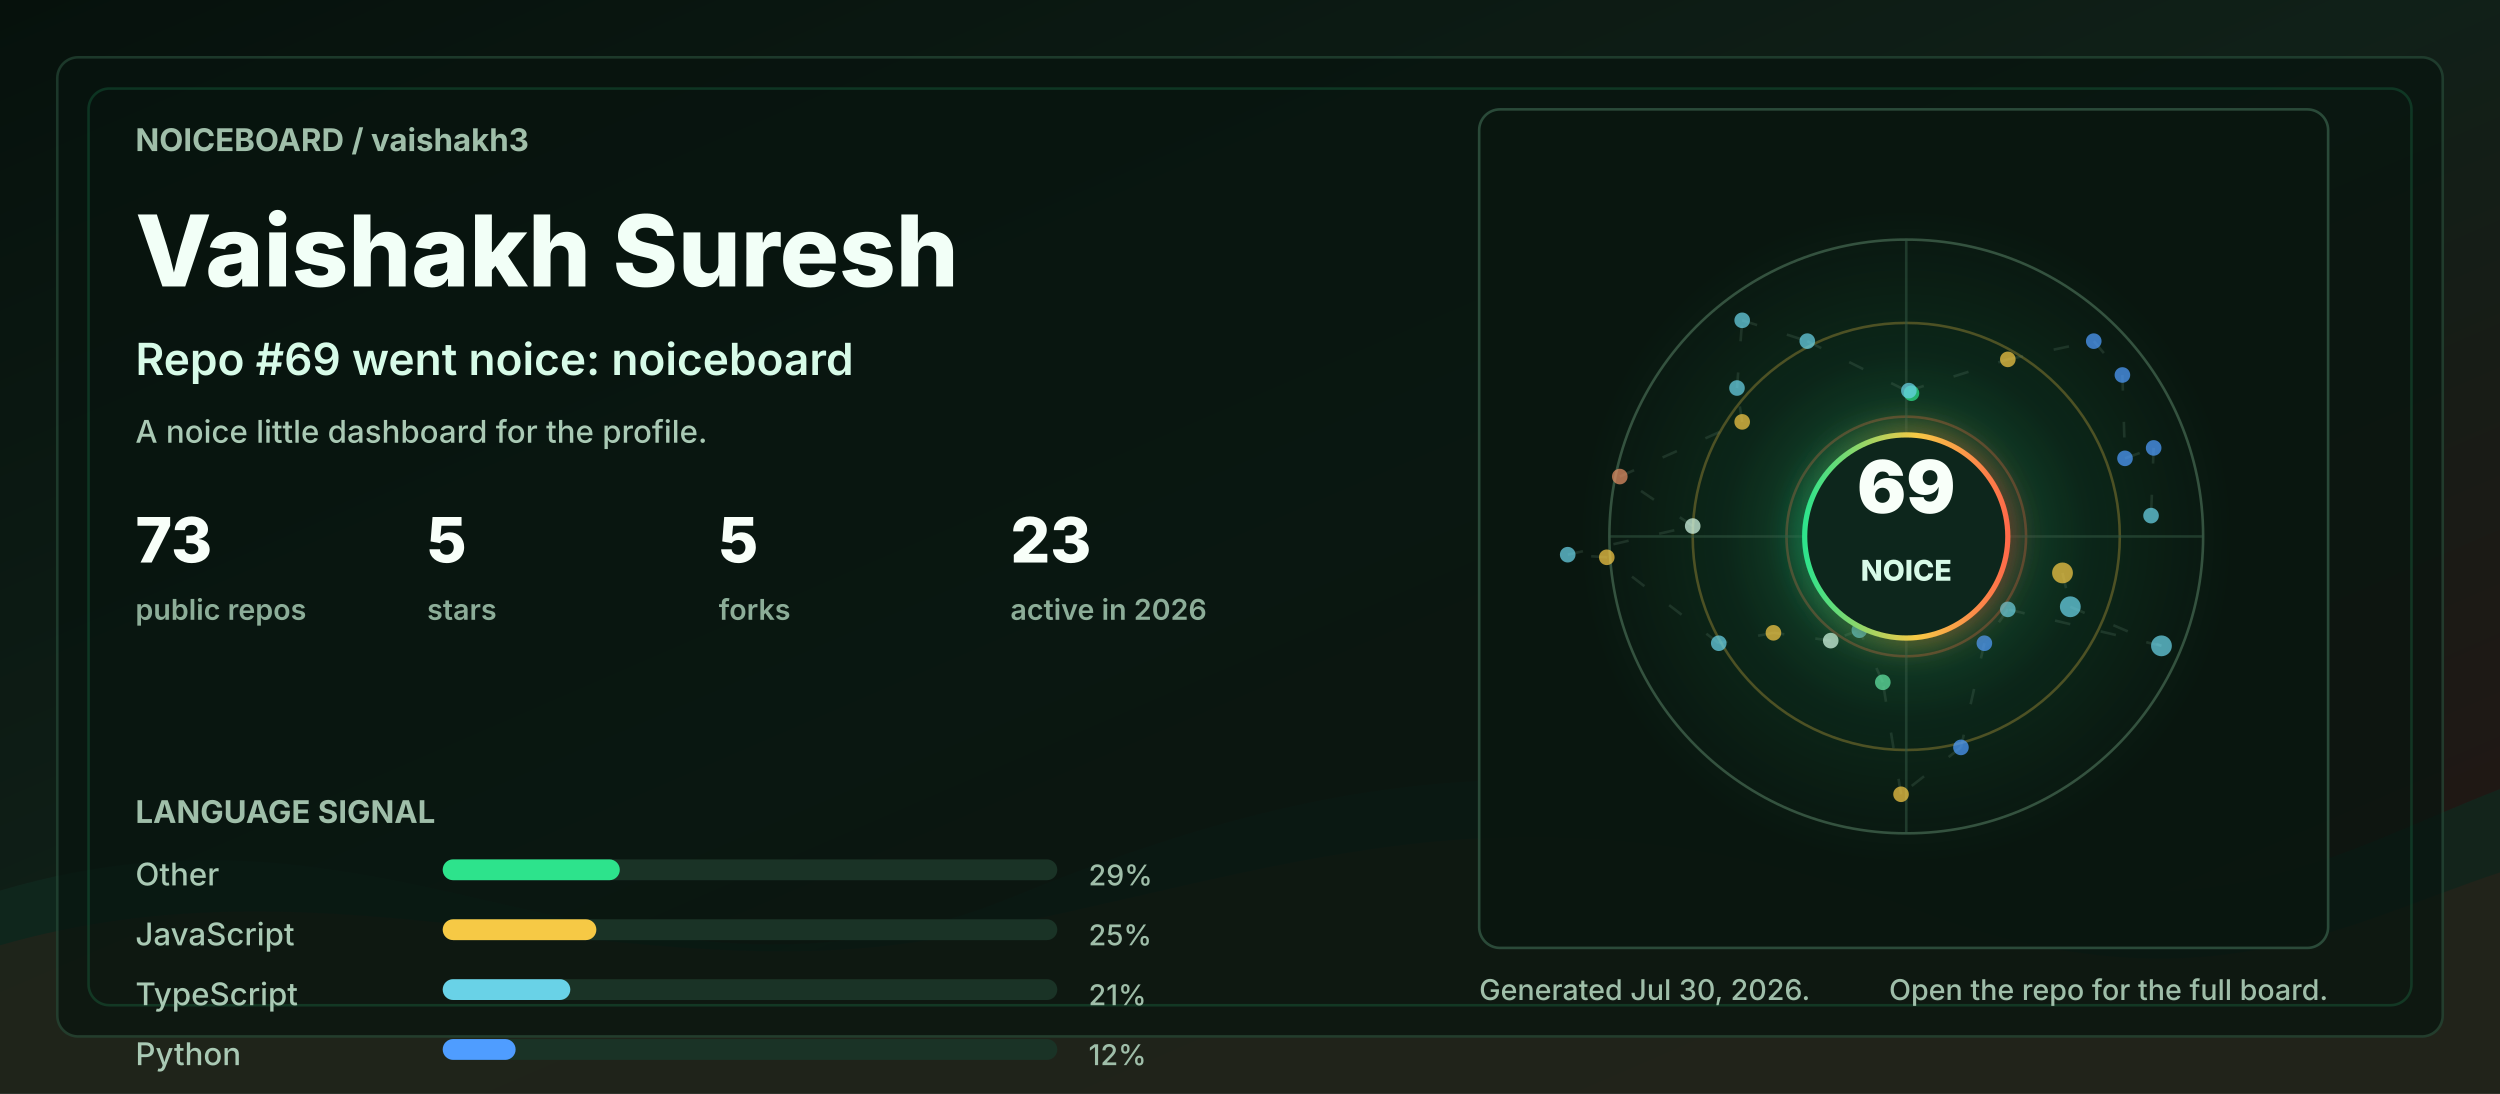
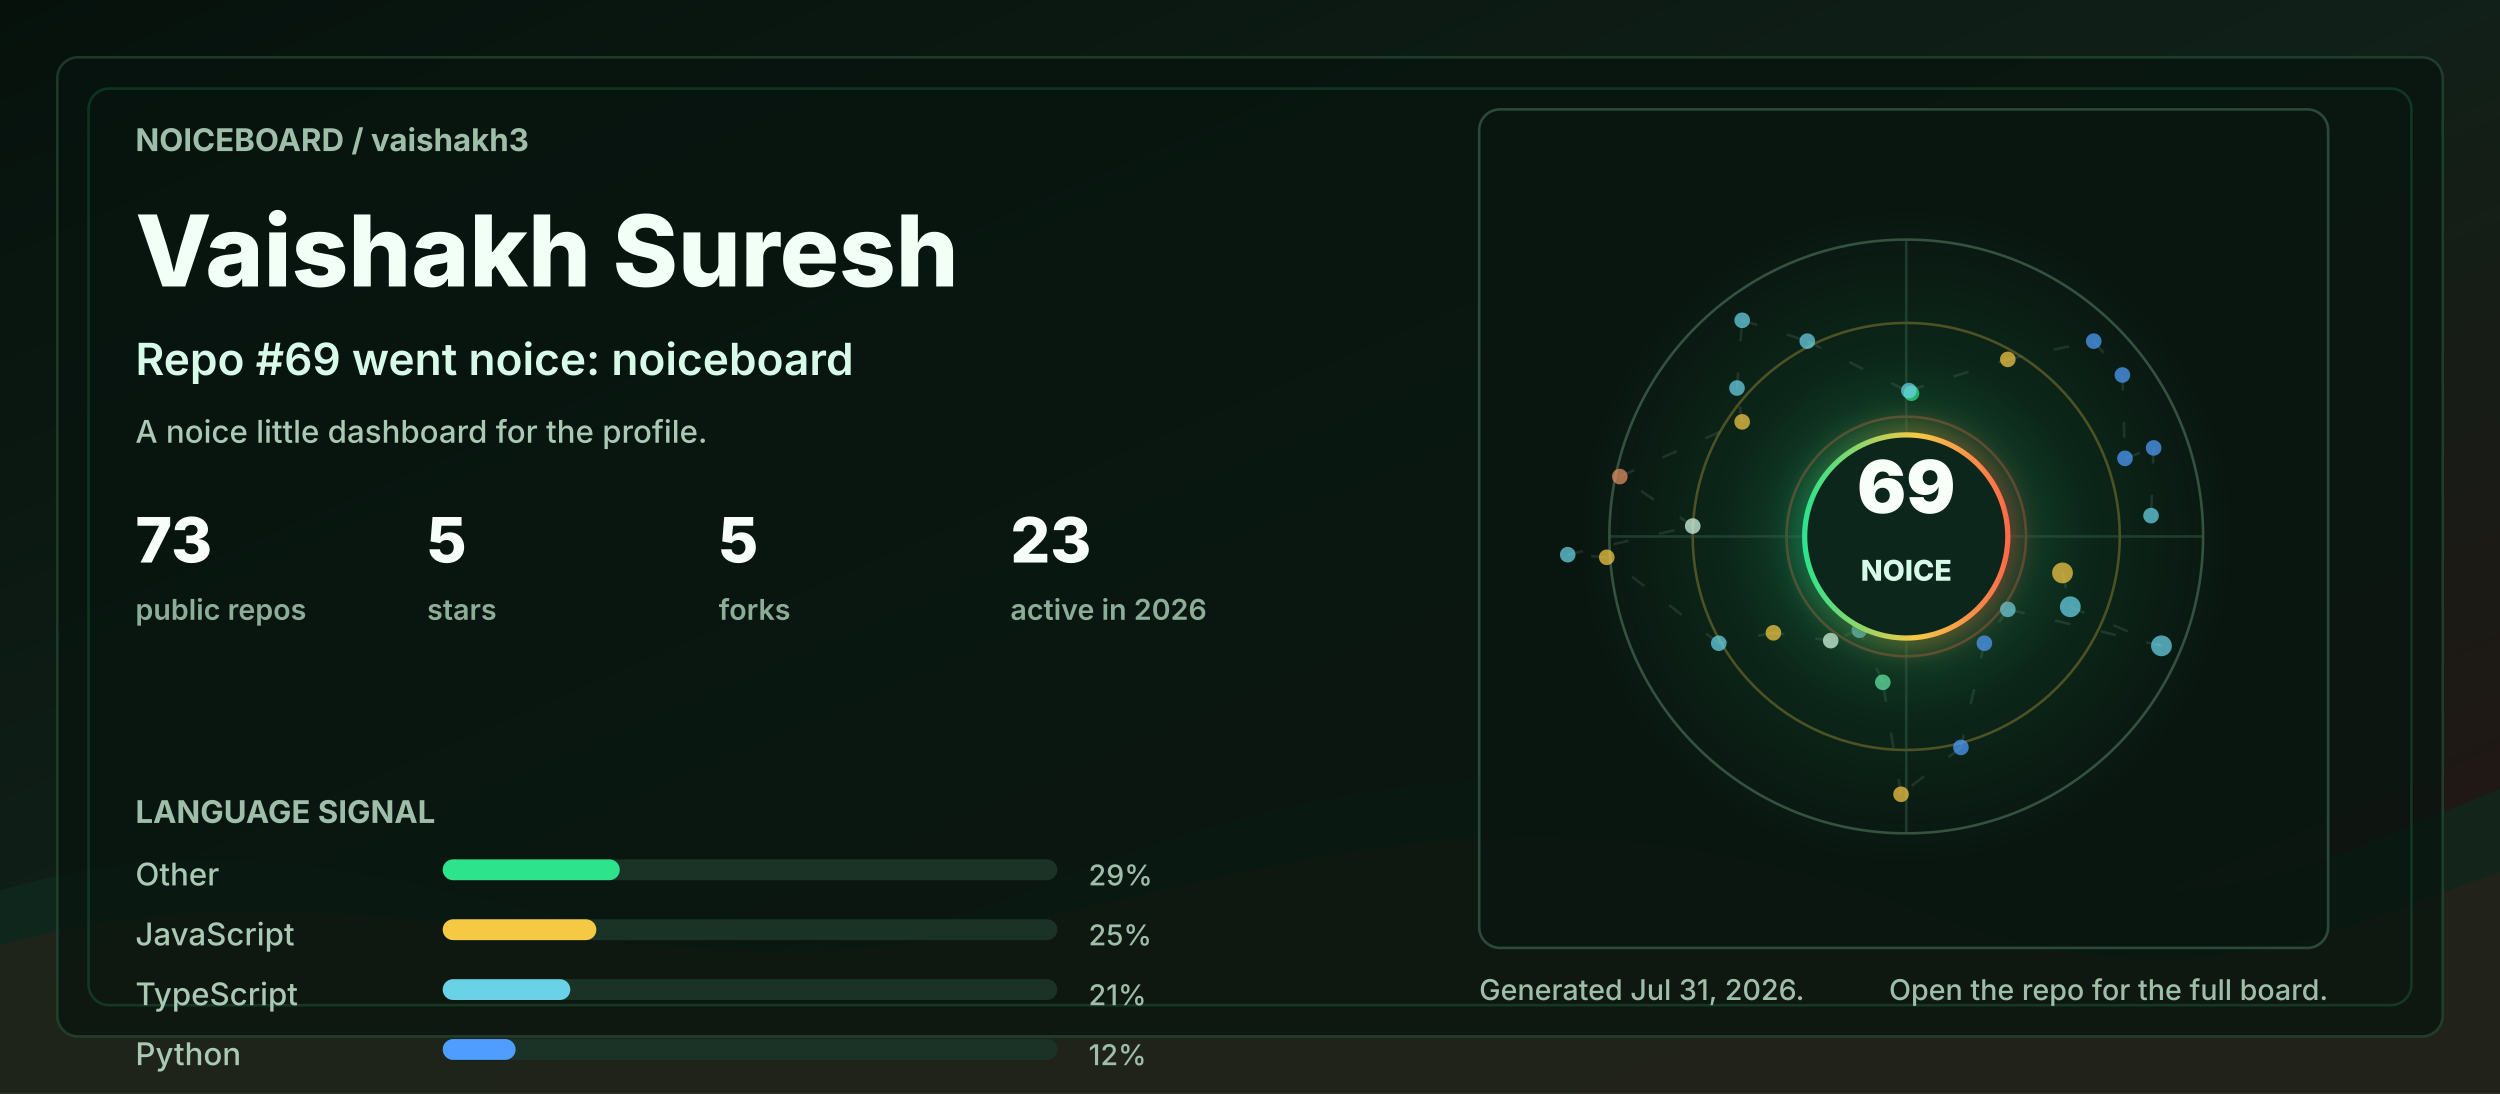
<svg xmlns="http://www.w3.org/2000/svg" width="960" height="420" viewBox="0 0 960 420" role="img" aria-labelledby="title desc">
  <defs>
    <linearGradient id="bg" x1="0" y1="0" x2="1" y2="1">
      <stop offset="0" stop-color="#06110c" />
      <stop offset="0.48" stop-color="#102018" />
      <stop offset="1" stop-color="#251513" />
    </linearGradient>
    <linearGradient id="accent" x1="0" y1="0" x2="1" y2="0">
      <stop offset="0" stop-color="#2de38c" />
      <stop offset="0.55" stop-color="#f6c945" />
      <stop offset="1" stop-color="#ff6b4a" />
    </linearGradient>
    <radialGradient id="halo" cx="50%" cy="50%" r="50%">
      <stop offset="0" stop-color="#2de38c" stop-opacity="0.36" />
      <stop offset="0.55" stop-color="#2de38c" stop-opacity="0.08" />
      <stop offset="1" stop-color="#2de38c" stop-opacity="0" />
    </radialGradient>
    <filter id="softGlow" x="-30%" y="-30%" width="160%" height="160%">
      <feGaussianBlur stdDeviation="6" result="blur" />
      <feMerge>
        <feMergeNode in="blur" />
        <feMergeNode in="SourceGraphic" />
      </feMerge>
    </filter>
    <style>
      .label { fill: #9fbea9; font: 700 12px ui-sans-serif, system-ui, -apple-system, BlinkMacSystemFont, "Segoe UI", sans-serif; letter-spacing: 0; }
      .tiny { fill: #9fbea9; font: 500 11px ui-sans-serif, system-ui, -apple-system, BlinkMacSystemFont, "Segoe UI", sans-serif; letter-spacing: 0; }
      .title { fill: #f2fff7; font: 800 38px ui-sans-serif, system-ui, -apple-system, BlinkMacSystemFont, "Segoe UI", sans-serif; letter-spacing: 0; }
      .subtitle { fill: #d7fbe8; font: 600 17px ui-sans-serif, system-ui, -apple-system, BlinkMacSystemFont, "Segoe UI", sans-serif; letter-spacing: 0; }
      .metric { fill: #f8fff9; font: 800 24px ui-sans-serif, system-ui, -apple-system, BlinkMacSystemFont, "Segoe UI", sans-serif; letter-spacing: 0; }
      .metric-label { fill: #8cad98; font: 600 11px ui-sans-serif, system-ui, -apple-system, BlinkMacSystemFont, "Segoe UI", sans-serif; letter-spacing: 0; }
      .repo { fill: #f8fff9; font: 750 16px ui-sans-serif, system-ui, -apple-system, BlinkMacSystemFont, "Segoe UI", sans-serif; letter-spacing: 0; }
      .muted { fill: #a9c9b4; font: 500 12px ui-sans-serif, system-ui, -apple-system, BlinkMacSystemFont, "Segoe UI", sans-serif; letter-spacing: 0; }
      .ring { animation: ring 9s linear infinite; transform-origin: 692px 206px; }
      .float { animation: float 5s ease-in-out infinite; }
      .pulse { animation: pulse 2.8s ease-in-out infinite; }
      .draw { stroke-dasharray: 6 12; animation: dash 13s linear infinite; }
      @keyframes ring { to { transform: rotate(360deg); } }
      @keyframes dash { to { stroke-dashoffset: -140; } }
      @keyframes pulse { 0%, 100% { opacity: .56; } 50% { opacity: 1; } }
      @keyframes float { 0%, 100% { transform: translateY(0); } 50% { transform: translateY(-7px); } }
      @media (prefers-reduced-motion: reduce) { * { animation: none !important; } }
    </style>
  </defs>
  <rect width="960" height="420" rx="0" fill="url(#bg)" />
  <path d="M0 342 C154 296 244 404 390 344 C520 291 615 284 754 330 C846 361 896 328 960 303 L960 420 L0 420 Z" fill="#10281e" opacity="0.78" />
  <path d="M0 363 C128 326 242 382 362 360 C493 336 581 292 738 350 C845 390 902 354 960 335 L960 420 L0 420 Z" fill="#3b1f17" opacity="0.34" />
  <rect x="22" y="22" width="916" height="376" rx="8" fill="#07130e" opacity="0.72" stroke="#244634" />
  <rect x="34" y="34" width="892" height="352" rx="8" fill="none" stroke="#2de38c" opacity="0.16" />
  <g transform="translate(52 58)">
    <text class="label" x="0" y="0">NOICEBOARD / vaishakh3</text>
    <text class="title" x="0" y="52">Vaishakh Suresh</text>
    <text class="subtitle" x="0" y="86">Repo #69 went noice: noiceboard</text>
    <text class="muted" x="0" y="112">A noice little dashboard for the profile.</text>
    <g transform="translate(0 158)">
      <g transform="translate(0 0)">
        <text class="metric" x="0" y="0">73</text>
        <text class="metric-label" x="0" y="22">public repos</text>
      </g>
      <g transform="translate(112 0)">
        <text class="metric" x="0" y="0">5</text>
        <text class="metric-label" x="0" y="22">stars</text>
      </g>
      <g transform="translate(224 0)">
        <text class="metric" x="0" y="0">5</text>
        <text class="metric-label" x="0" y="22">forks</text>
      </g>
      <g transform="translate(336 0)">
        <text class="metric" x="0" y="0">23</text>
        <text class="metric-label" x="0" y="22">active in 2026</text>
      </g>
    </g>
    <g transform="translate(0 258)">
      <text class="label" x="0" y="0">LANGUAGE SIGNAL</text>
      <g transform="translate(0 24)">
        <text class="muted" x="0" y="0">Other</text>
        <rect x="118" y="-10" width="236" height="8" rx="4" fill="#1a3326" />
        <rect x="118" y="-10" width="68" height="8" rx="4" fill="#2de38c" />
        <text class="tiny" x="366" y="0">29%</text>
      </g>
      <g transform="translate(0 47)">
        <text class="muted" x="0" y="0">JavaScript</text>
        <rect x="118" y="-10" width="236" height="8" rx="4" fill="#1a3326" />
        <rect x="118" y="-10" width="59" height="8" rx="4" fill="#f6c945" />
        <text class="tiny" x="366" y="0">25%</text>
      </g>
      <g transform="translate(0 70)">
        <text class="muted" x="0" y="0">TypeScript</text>
        <rect x="118" y="-10" width="236" height="8" rx="4" fill="#1a3326" />
        <rect x="118" y="-10" width="49" height="8" rx="4" fill="#69d2e7" />
        <text class="tiny" x="366" y="0">21%</text>
      </g>
      <g transform="translate(0 93)">
        <text class="muted" x="0" y="0">Python</text>
        <rect x="118" y="-10" width="236" height="8" rx="4" fill="#1a3326" />
        <rect x="118" y="-10" width="28" height="8" rx="4" fill="#4f9dff" />
        <text class="tiny" x="366" y="0">12%</text>
      </g>
    </g>
  </g>
  <g transform="translate(568 42)">
    <rect x="0" y="0" width="326" height="322" rx="8" fill="#08160f" opacity="0.82" stroke="#315642" />
    <circle cx="164" cy="164" r="126" fill="url(#halo)" class="pulse" />
    <circle cx="164" cy="164" r="114" fill="none" stroke="#34523f" stroke-width="1" />
    <circle cx="164" cy="164" r="82" fill="none" stroke="#f6c945" stroke-opacity="0.28" stroke-width="1" class="ring" />
    <circle cx="164" cy="164" r="46" fill="none" stroke="#ff6b4a" stroke-opacity="0.28" stroke-width="1" class="ring" />
    <line x1="50" y1="164" x2="278" y2="164" stroke="#315642" stroke-opacity="0.55" />
    <line x1="164" y1="50" x2="164" y2="278" stroke="#315642" stroke-opacity="0.55" />
    <line x1="224" y1="178" x2="227" y2="191" stroke="#5c7e68" stroke-opacity="0.24" stroke-width="1" class="draw" />
    <line x1="227" y1="191" x2="262" y2="206" stroke="#5c7e68" stroke-opacity="0.24" stroke-width="1" class="draw" />
    <line x1="262" y1="206" x2="203" y2="192" stroke="#5c7e68" stroke-opacity="0.24" stroke-width="1" class="draw" />
    <line x1="203" y1="192" x2="194" y2="205" stroke="#5c7e68" stroke-opacity="0.24" stroke-width="1" class="draw" />
    <line x1="194" y1="205" x2="185" y2="245" stroke="#5c7e68" stroke-opacity="0.24" stroke-width="1" class="draw" />
    <line x1="185" y1="245" x2="162" y2="263" stroke="#5c7e68" stroke-opacity="0.24" stroke-width="1" class="draw" />
    <line x1="162" y1="263" x2="155" y2="220" stroke="#5c7e68" stroke-opacity="0.24" stroke-width="1" class="draw" />
    <line x1="155" y1="220" x2="146" y2="200" stroke="#5c7e68" stroke-opacity="0.24" stroke-width="1" class="draw" />
    <line x1="146" y1="200" x2="135" y2="204" stroke="#5c7e68" stroke-opacity="0.24" stroke-width="1" class="draw" />
    <line x1="135" y1="204" x2="113" y2="201" stroke="#5c7e68" stroke-opacity="0.24" stroke-width="1" class="draw" />
    <line x1="113" y1="201" x2="92" y2="205" stroke="#5c7e68" stroke-opacity="0.24" stroke-width="1" class="draw" />
    <line x1="92" y1="205" x2="49" y2="172" stroke="#5c7e68" stroke-opacity="0.24" stroke-width="1" class="draw" />
    <line x1="49" y1="172" x2="34" y2="171" stroke="#5c7e68" stroke-opacity="0.24" stroke-width="1" class="draw" />
    <line x1="34" y1="171" x2="82" y2="160" stroke="#5c7e68" stroke-opacity="0.24" stroke-width="1" class="draw" />
    <line x1="82" y1="160" x2="54" y2="141" stroke="#5c7e68" stroke-opacity="0.24" stroke-width="1" class="draw" />
    <line x1="54" y1="141" x2="101" y2="120" stroke="#5c7e68" stroke-opacity="0.24" stroke-width="1" class="draw" />
    <line x1="101" y1="120" x2="99" y2="107" stroke="#5c7e68" stroke-opacity="0.24" stroke-width="1" class="draw" />
    <line x1="99" y1="107" x2="101" y2="81" stroke="#5c7e68" stroke-opacity="0.24" stroke-width="1" class="draw" />
    <line x1="101" y1="81" x2="126" y2="89" stroke="#5c7e68" stroke-opacity="0.24" stroke-width="1" class="draw" />
    <line x1="126" y1="89" x2="166" y2="109" stroke="#5c7e68" stroke-opacity="0.24" stroke-width="1" class="draw" />
    <line x1="166" y1="109" x2="165" y2="108" stroke="#5c7e68" stroke-opacity="0.24" stroke-width="1" class="draw" />
    <line x1="165" y1="108" x2="203" y2="96" stroke="#5c7e68" stroke-opacity="0.24" stroke-width="1" class="draw" />
    <line x1="203" y1="96" x2="236" y2="89" stroke="#5c7e68" stroke-opacity="0.24" stroke-width="1" class="draw" />
    <line x1="236" y1="89" x2="247" y2="102" stroke="#5c7e68" stroke-opacity="0.24" stroke-width="1" class="draw" />
    <line x1="247" y1="102" x2="248" y2="134" stroke="#5c7e68" stroke-opacity="0.24" stroke-width="1" class="draw" />
    <line x1="248" y1="134" x2="259" y2="130" stroke="#5c7e68" stroke-opacity="0.24" stroke-width="1" class="draw" />
    <line x1="259" y1="130" x2="258" y2="156" stroke="#5c7e68" stroke-opacity="0.24" stroke-width="1" class="draw" />
    <circle cx="224" cy="178" r="4" fill="#f6c945" opacity="0.72" class="pulse" />
    <circle cx="227" cy="191" r="4" fill="#69d2e7" opacity="0.72" class="" />
    <circle cx="262" cy="206" r="4" fill="#69d2e7" opacity="0.72" class="" />
    <circle cx="203" cy="192" r="3" fill="#69d2e7" opacity="0.72" class="pulse" />
    <circle cx="194" cy="205" r="3" fill="#4f9dff" opacity="0.72" class="" />
    <circle cx="185" cy="245" r="3" fill="#4f9dff" opacity="0.72" class="" />
    <circle cx="162" cy="263" r="3" fill="#f6c945" opacity="0.72" class="pulse" />
    <circle cx="155" cy="220" r="3" fill="#63e6a4" opacity="0.72" class="" />
    <circle cx="146" cy="200" r="3" fill="#69d2e7" opacity="0.72" class="" />
    <circle cx="135" cy="204" r="3" fill="#d7fbe8" opacity="0.72" class="pulse" />
    <circle cx="113" cy="201" r="3" fill="#f6c945" opacity="0.72" class="" />
    <circle cx="92" cy="205" r="3" fill="#69d2e7" opacity="0.72" class="" />
    <circle cx="49" cy="172" r="3" fill="#f6c945" opacity="0.72" class="pulse" />
    <circle cx="34" cy="171" r="3" fill="#69d2e7" opacity="0.72" class="" />
    <circle cx="82" cy="160" r="3" fill="#d7fbe8" opacity="0.72" class="" />
    <circle cx="54" cy="141" r="3" fill="#e58f65" opacity="0.72" class="pulse" />
    <circle cx="101" cy="120" r="3" fill="#f6c945" opacity="0.72" class="" />
    <circle cx="99" cy="107" r="3" fill="#69d2e7" opacity="0.72" class="" />
    <circle cx="101" cy="81" r="3" fill="#69d2e7" opacity="0.72" class="pulse" />
    <circle cx="126" cy="89" r="3" fill="#69d2e7" opacity="0.72" class="" />
    <circle cx="166" cy="109" r="3" fill="#2de38c" opacity="0.72" class="" />
    <circle cx="165" cy="108" r="3" fill="#69d2e7" opacity="0.72" class="pulse" />
    <circle cx="203" cy="96" r="3" fill="#f6c945" opacity="0.72" class="" />
    <circle cx="236" cy="89" r="3" fill="#4f9dff" opacity="0.72" class="" />
    <circle cx="247" cy="102" r="3" fill="#4f9dff" opacity="0.72" class="pulse" />
    <circle cx="248" cy="134" r="3" fill="#4f9dff" opacity="0.72" class="" />
    <circle cx="259" cy="130" r="3" fill="#4f9dff" opacity="0.72" class="" />
    <circle cx="258" cy="156" r="3" fill="#69d2e7" opacity="0.72" class="pulse" />
    <g class="float">
      <circle cx="164" cy="164" r="39" fill="#0e261b" stroke="url(#accent)" stroke-width="2" filter="url(#softGlow)" />
      <text x="164" y="155" fill="#f8fff9" text-anchor="middle" font-family="ui-sans-serif, system-ui, -apple-system, BlinkMacSystemFont, Segoe UI, sans-serif" font-size="28" font-weight="900" letter-spacing="0">69</text>
      <text x="164" y="181" fill="#d7fbe8" text-anchor="middle" font-family="ui-sans-serif, system-ui, -apple-system, BlinkMacSystemFont, Segoe UI, sans-serif" font-size="11" font-weight="800" letter-spacing="0">NOICE</text>
    </g>
  </g>
  <g transform="translate(568 384)">
-     <text class="tiny" x="0" y="0">Generated Jul 30, 2026.</text>
+     <text class="tiny" x="0" y="0">Generated Jul 31, 2026.</text>
    <text class="tiny" x="326" y="0" text-anchor="end">Open the repo for the full board.</text>
  </g>
</svg>
